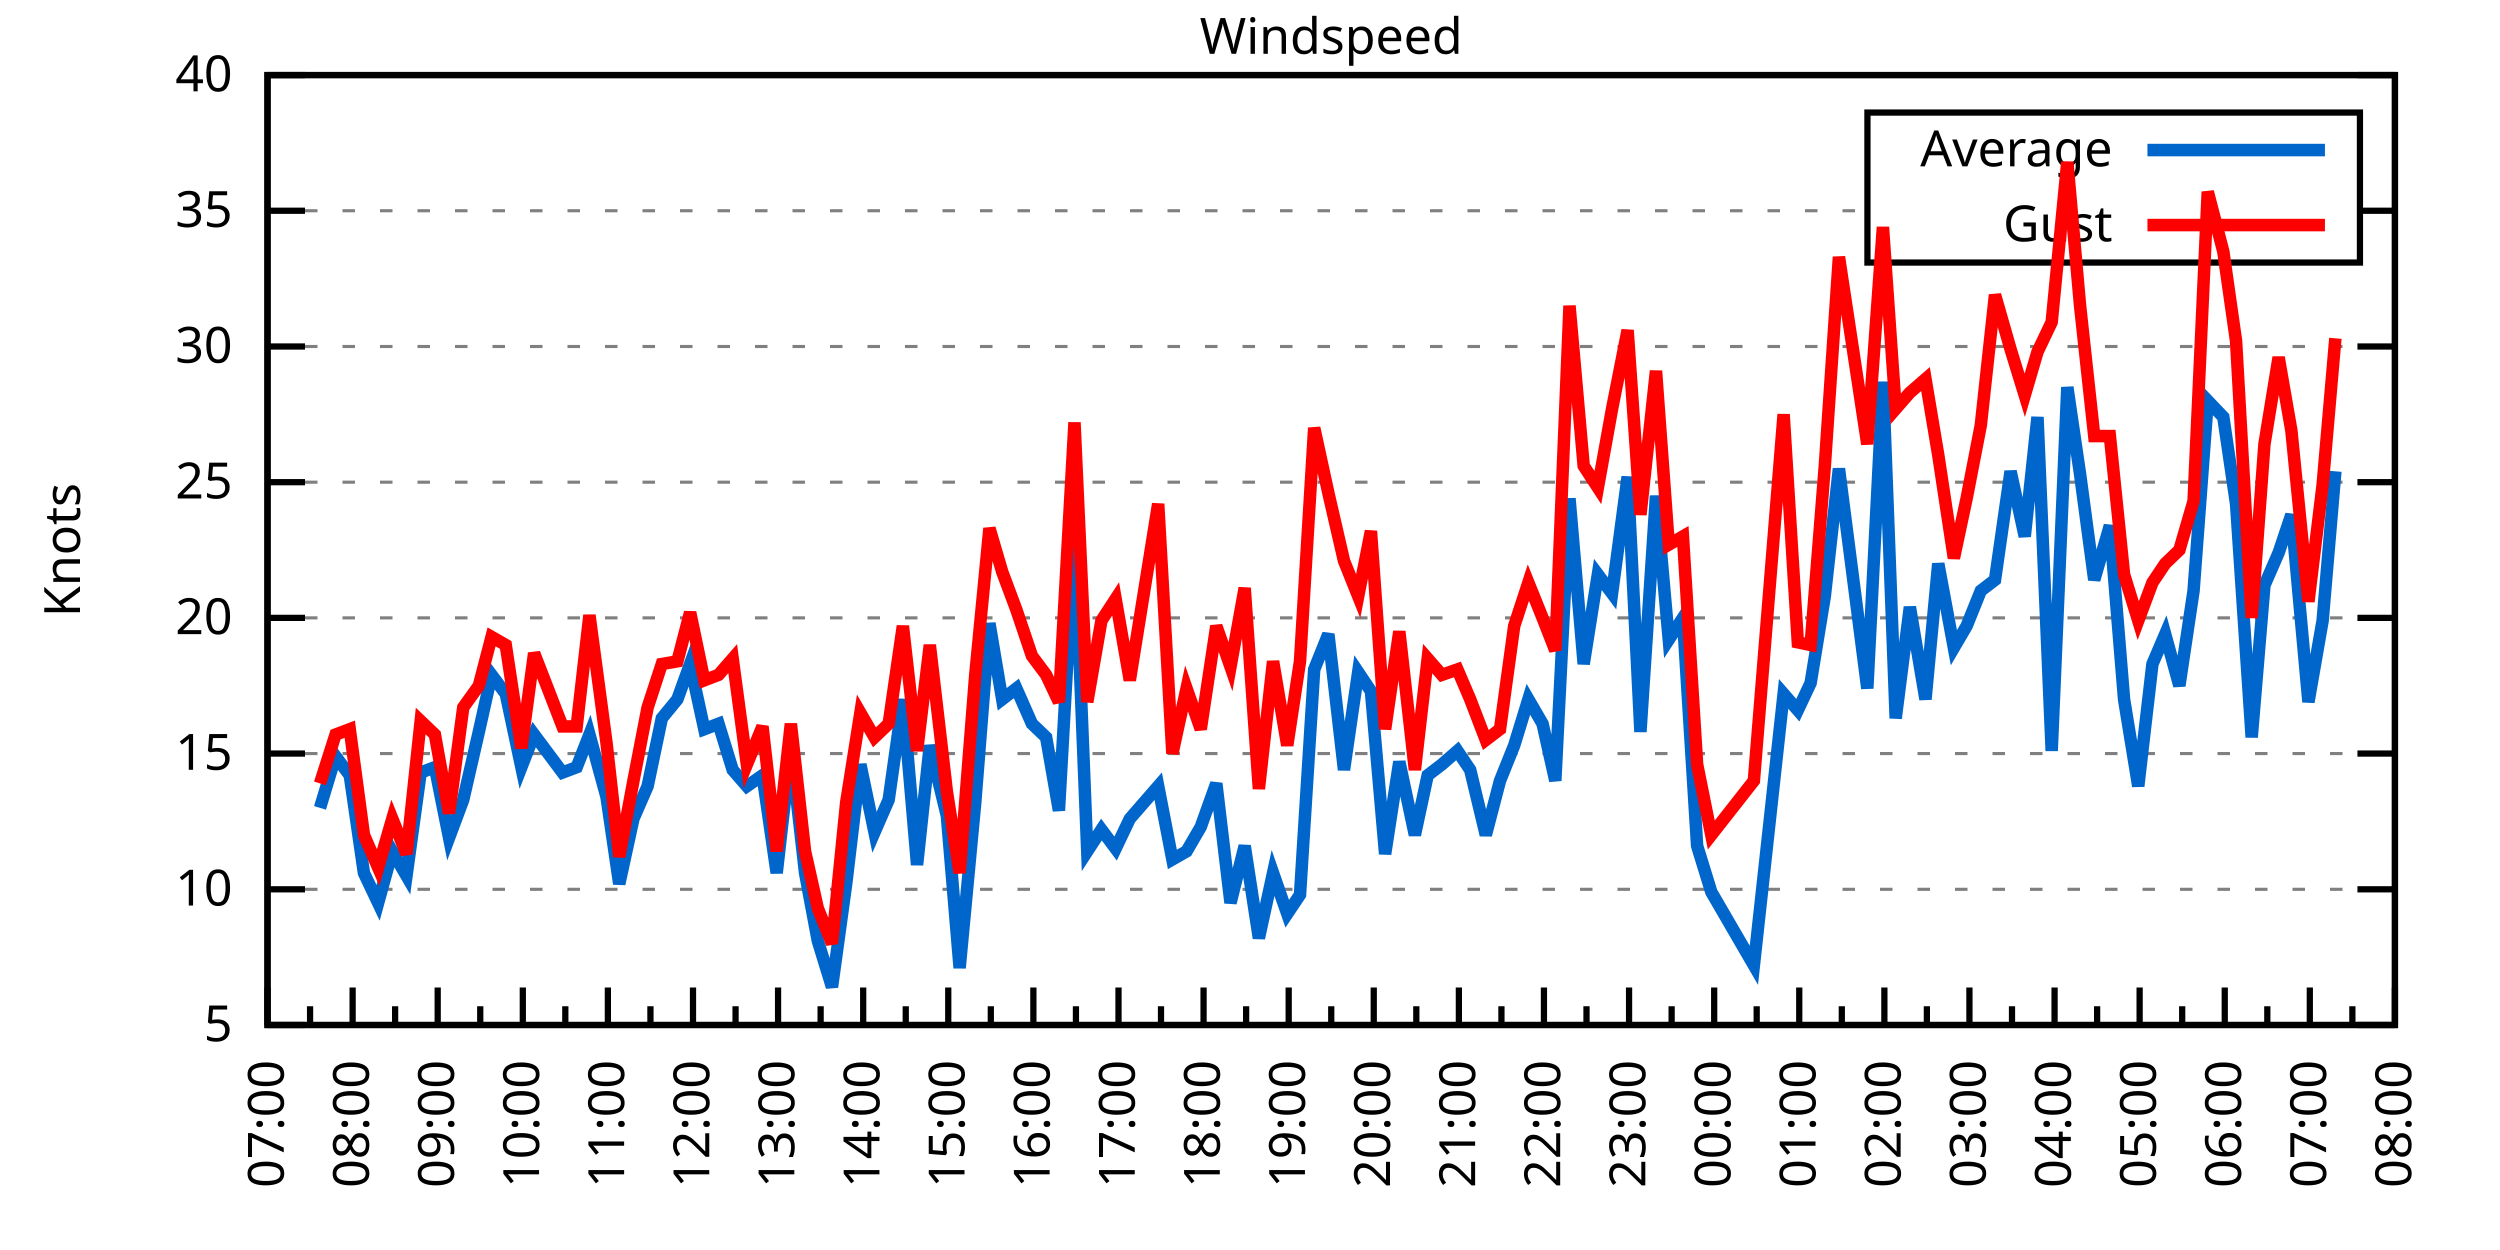
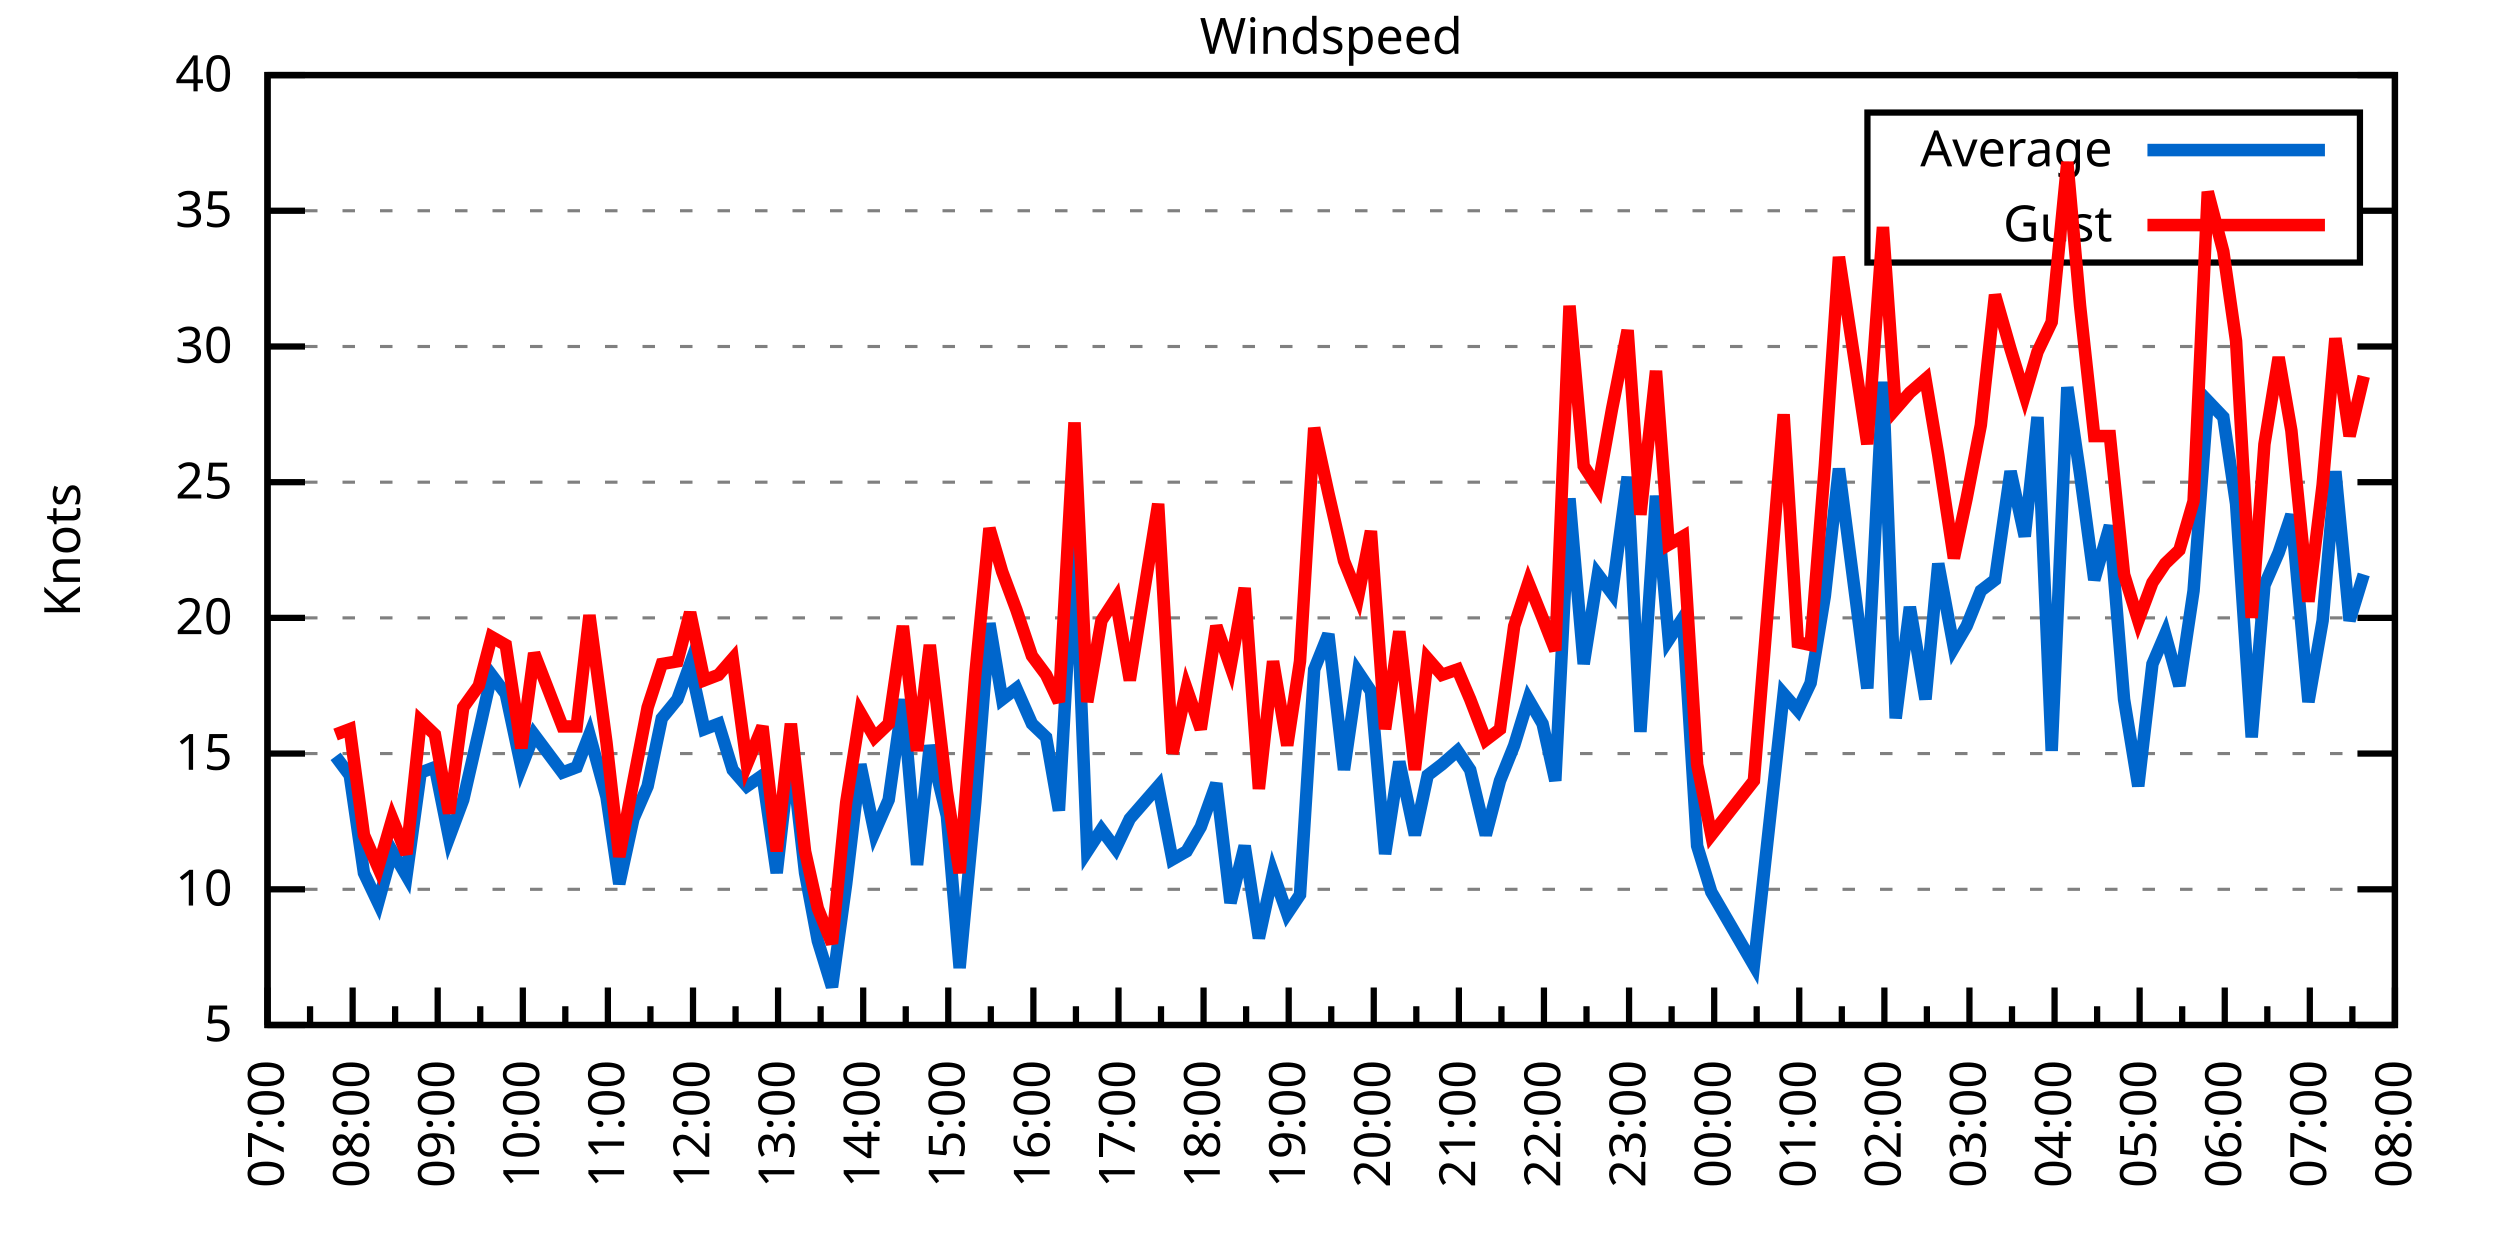
<svg xmlns="http://www.w3.org/2000/svg" xmlns:xlink="http://www.w3.org/1999/xlink" width="400" height="200" viewBox="0 0 400 200">
  <g id="gnuplot_canvas">
    <rect x="0" y="0" width="400" height="200" fill="none" />
    <defs>
      <circle id="gpDot" r="0.5" stroke-width="0.5" stroke="currentColor" />
      <path id="gpPt0" stroke-width="0.333" stroke="currentColor" d="M-1,0 h2 M0,-1 v2" />
      <path id="gpPt1" stroke-width="0.333" stroke="currentColor" d="M-1,-1 L1,1 M1,-1 L-1,1" />
      <path id="gpPt2" stroke-width="0.333" stroke="currentColor" d="M-1,0 L1,0 M0,-1 L0,1 M-1,-1 L1,1 M-1,1 L1,-1" />
      <rect id="gpPt3" stroke-width="0.333" stroke="currentColor" x="-1" y="-1" width="2" height="2" />
      <rect id="gpPt4" stroke-width="0.333" stroke="currentColor" fill="currentColor" x="-1" y="-1" width="2" height="2" />
      <circle id="gpPt5" stroke-width="0.333" stroke="currentColor" cx="0" cy="0" r="1" />
      <use xlink:href="#gpPt5" id="gpPt6" fill="currentColor" stroke="none" />
      <path id="gpPt7" stroke-width="0.333" stroke="currentColor" d="M0,-1.33 L-1.33,0.67 L1.33,0.67 z" />
      <use xlink:href="#gpPt7" id="gpPt8" fill="currentColor" stroke="none" />
      <use xlink:href="#gpPt7" id="gpPt9" stroke="currentColor" transform="rotate(180)" />
      <use xlink:href="#gpPt9" id="gpPt10" fill="currentColor" stroke="none" />
      <use xlink:href="#gpPt3" id="gpPt11" stroke="currentColor" transform="rotate(45)" />
      <use xlink:href="#gpPt11" id="gpPt12" fill="currentColor" stroke="none" />
      <path id="gpPt13" stroke-width="0.333" stroke="currentColor" d="M0,1.330 L1.265,0.411 L0.782,-1.067 L-0.782,-1.076 L-1.265,0.411 z" />
      <use xlink:href="#gpPt13" id="gpPt14" fill="currentColor" stroke="none" />
      <filter id="textbox" filterUnits="objectBoundingBox" x="0" y="0" height="1" width="1">
        <feFlood flood-color="white" flood-opacity="1" result="bgnd" />
        <feComposite in="SourceGraphic" in2="bgnd" operator="atop" />
      </filter>
      <filter id="greybox" filterUnits="objectBoundingBox" x="0" y="0" height="1" width="1">
        <feFlood flood-color="lightgrey" flood-opacity="1" result="grey" />
        <feComposite in="SourceGraphic" in2="grey" operator="atop" />
      </filter>
    </defs>
    <g fill="none" color="white" stroke="currentColor" stroke-width="1.00" stroke-linecap="butt" stroke-linejoin="miter">
</g>
    <g fill="none" color="black" stroke="currentColor" stroke-width="1.00" stroke-linecap="butt" stroke-linejoin="miter">
      <g stroke="none" shape-rendering="crispEdges">
        <polygon fill="rgb(255, 255, 255)" points="42.80,164.00 383.18,164.00 383.18,12.02 42.80,12.02 " />
      </g>
    </g>
    <g fill="none" color="black" stroke="currentColor" stroke-width="1.00" stroke-linecap="butt" stroke-linejoin="miter">
</g>
    <g fill="none" color="black" stroke="black" stroke-width="0.50" stroke-linecap="butt" stroke-linejoin="miter">
</g>
    <g fill="none" color="gray" stroke="currentColor" stroke-width="0.50" stroke-linecap="butt" stroke-linejoin="miter">
      <path stroke="gray" stroke-dasharray="2,4" class="gridline" d="M42.80,164.00 L383.19,164.00  " />
    </g>
    <g fill="none" color="gray" stroke="gray" stroke-width="1.00" stroke-linecap="butt" stroke-linejoin="miter">
</g>
    <g fill="none" color="black" stroke="currentColor" stroke-width="1.00" stroke-linecap="butt" stroke-linejoin="miter">
      <path stroke="black" d="M42.80,164.00 L48.80,164.00 M383.19,164.00 L377.19,164.00  " />
      <g transform="translate(37.20,166.60)" stroke="none" fill="black" font-family="Sans" font-size="8.00" text-anchor="end">
        <text>
          <tspan font-family="Sans"> 5</tspan>
        </text>
      </g>
    </g>
    <g fill="none" color="black" stroke="currentColor" stroke-width="1.00" stroke-linecap="butt" stroke-linejoin="miter">
</g>
    <g fill="none" color="black" stroke="black" stroke-width="0.50" stroke-linecap="butt" stroke-linejoin="miter">
</g>
    <g fill="none" color="gray" stroke="currentColor" stroke-width="0.50" stroke-linecap="butt" stroke-linejoin="miter">
      <path stroke="gray" stroke-dasharray="2,4" class="gridline" d="M42.80,142.29 L383.19,142.29  " />
    </g>
    <g fill="none" color="gray" stroke="gray" stroke-width="1.00" stroke-linecap="butt" stroke-linejoin="miter">
</g>
    <g fill="none" color="black" stroke="currentColor" stroke-width="1.00" stroke-linecap="butt" stroke-linejoin="miter">
      <path stroke="black" d="M42.80,142.29 L48.80,142.29 M383.19,142.29 L377.19,142.29  " />
      <g transform="translate(37.20,144.89)" stroke="none" fill="black" font-family="Sans" font-size="8.00" text-anchor="end">
        <text>
          <tspan font-family="Sans"> 10</tspan>
        </text>
      </g>
    </g>
    <g fill="none" color="black" stroke="currentColor" stroke-width="1.00" stroke-linecap="butt" stroke-linejoin="miter">
</g>
    <g fill="none" color="black" stroke="black" stroke-width="0.50" stroke-linecap="butt" stroke-linejoin="miter">
</g>
    <g fill="none" color="gray" stroke="currentColor" stroke-width="0.50" stroke-linecap="butt" stroke-linejoin="miter">
      <path stroke="gray" stroke-dasharray="2,4" class="gridline" d="M42.80,120.57 L383.19,120.57  " />
    </g>
    <g fill="none" color="gray" stroke="gray" stroke-width="1.00" stroke-linecap="butt" stroke-linejoin="miter">
</g>
    <g fill="none" color="black" stroke="currentColor" stroke-width="1.00" stroke-linecap="butt" stroke-linejoin="miter">
      <path stroke="black" d="M42.80,120.57 L48.80,120.57 M383.19,120.57 L377.19,120.57  " />
      <g transform="translate(37.20,123.17)" stroke="none" fill="black" font-family="Sans" font-size="8.00" text-anchor="end">
        <text>
          <tspan font-family="Sans"> 15</tspan>
        </text>
      </g>
    </g>
    <g fill="none" color="black" stroke="currentColor" stroke-width="1.00" stroke-linecap="butt" stroke-linejoin="miter">
</g>
    <g fill="none" color="black" stroke="black" stroke-width="0.50" stroke-linecap="butt" stroke-linejoin="miter">
</g>
    <g fill="none" color="gray" stroke="currentColor" stroke-width="0.50" stroke-linecap="butt" stroke-linejoin="miter">
      <path stroke="gray" stroke-dasharray="2,4" class="gridline" d="M42.80,98.86 L383.19,98.86  " />
    </g>
    <g fill="none" color="gray" stroke="gray" stroke-width="1.00" stroke-linecap="butt" stroke-linejoin="miter">
</g>
    <g fill="none" color="black" stroke="currentColor" stroke-width="1.00" stroke-linecap="butt" stroke-linejoin="miter">
      <path stroke="black" d="M42.80,98.86 L48.80,98.86 M383.19,98.86 L377.19,98.86  " />
      <g transform="translate(37.20,101.46)" stroke="none" fill="black" font-family="Sans" font-size="8.00" text-anchor="end">
        <text>
          <tspan font-family="Sans"> 20</tspan>
        </text>
      </g>
    </g>
    <g fill="none" color="black" stroke="currentColor" stroke-width="1.00" stroke-linecap="butt" stroke-linejoin="miter">
</g>
    <g fill="none" color="black" stroke="black" stroke-width="0.50" stroke-linecap="butt" stroke-linejoin="miter">
</g>
    <g fill="none" color="gray" stroke="currentColor" stroke-width="0.50" stroke-linecap="butt" stroke-linejoin="miter">
      <path stroke="gray" stroke-dasharray="2,4" class="gridline" d="M42.80,77.15 L383.19,77.15  " />
    </g>
    <g fill="none" color="gray" stroke="gray" stroke-width="1.00" stroke-linecap="butt" stroke-linejoin="miter">
</g>
    <g fill="none" color="black" stroke="currentColor" stroke-width="1.00" stroke-linecap="butt" stroke-linejoin="miter">
      <path stroke="black" d="M42.80,77.15 L48.80,77.15 M383.19,77.15 L377.19,77.15  " />
      <g transform="translate(37.20,79.75)" stroke="none" fill="black" font-family="Sans" font-size="8.00" text-anchor="end">
        <text>
          <tspan font-family="Sans"> 25</tspan>
        </text>
      </g>
    </g>
    <g fill="none" color="black" stroke="currentColor" stroke-width="1.00" stroke-linecap="butt" stroke-linejoin="miter">
</g>
    <g fill="none" color="black" stroke="black" stroke-width="0.50" stroke-linecap="butt" stroke-linejoin="miter">
</g>
    <g fill="none" color="gray" stroke="currentColor" stroke-width="0.50" stroke-linecap="butt" stroke-linejoin="miter">
      <path stroke="gray" stroke-dasharray="2,4" class="gridline" d="M42.80,55.44 L383.19,55.44  " />
    </g>
    <g fill="none" color="gray" stroke="gray" stroke-width="1.00" stroke-linecap="butt" stroke-linejoin="miter">
</g>
    <g fill="none" color="black" stroke="currentColor" stroke-width="1.00" stroke-linecap="butt" stroke-linejoin="miter">
      <path stroke="black" d="M42.80,55.44 L48.80,55.44 M383.19,55.44 L377.19,55.44  " />
      <g transform="translate(37.20,58.04)" stroke="none" fill="black" font-family="Sans" font-size="8.00" text-anchor="end">
        <text>
          <tspan font-family="Sans"> 30</tspan>
        </text>
      </g>
    </g>
    <g fill="none" color="black" stroke="currentColor" stroke-width="1.00" stroke-linecap="butt" stroke-linejoin="miter">
</g>
    <g fill="none" color="black" stroke="black" stroke-width="0.50" stroke-linecap="butt" stroke-linejoin="miter">
</g>
    <g fill="none" color="gray" stroke="currentColor" stroke-width="0.50" stroke-linecap="butt" stroke-linejoin="miter">
      <path stroke="gray" stroke-dasharray="2,4" class="gridline" d="M42.80,33.72 L298.79,33.72 M377.59,33.72 L383.19,33.72  " />
    </g>
    <g fill="none" color="gray" stroke="gray" stroke-width="1.00" stroke-linecap="butt" stroke-linejoin="miter">
</g>
    <g fill="none" color="black" stroke="currentColor" stroke-width="1.00" stroke-linecap="butt" stroke-linejoin="miter">
      <path stroke="black" d="M42.80,33.72 L48.80,33.72 M383.19,33.72 L377.19,33.72  " />
      <g transform="translate(37.20,36.32)" stroke="none" fill="black" font-family="Sans" font-size="8.00" text-anchor="end">
        <text>
          <tspan font-family="Sans"> 35</tspan>
        </text>
      </g>
    </g>
    <g fill="none" color="black" stroke="currentColor" stroke-width="1.00" stroke-linecap="butt" stroke-linejoin="miter">
</g>
    <g fill="none" color="black" stroke="black" stroke-width="0.50" stroke-linecap="butt" stroke-linejoin="miter">
</g>
    <g fill="none" color="gray" stroke="currentColor" stroke-width="0.50" stroke-linecap="butt" stroke-linejoin="miter">
      <path stroke="gray" stroke-dasharray="2,4" class="gridline" d="M42.80,12.01 L383.19,12.01  " />
    </g>
    <g fill="none" color="gray" stroke="gray" stroke-width="1.00" stroke-linecap="butt" stroke-linejoin="miter">
</g>
    <g fill="none" color="black" stroke="currentColor" stroke-width="1.00" stroke-linecap="butt" stroke-linejoin="miter">
      <path stroke="black" d="M42.80,12.01 L48.80,12.01 M383.19,12.01 L377.19,12.01  " />
      <g transform="translate(37.20,14.61)" stroke="none" fill="black" font-family="Sans" font-size="8.00" text-anchor="end">
        <text>
          <tspan font-family="Sans"> 40</tspan>
        </text>
      </g>
    </g>
    <g fill="none" color="black" stroke="currentColor" stroke-width="1.00" stroke-linecap="butt" stroke-linejoin="miter">
      <path stroke="black" d="M42.80,164.00 L42.80,158.00  " />
      <g transform="translate(45.40,169.60) rotate(270)" stroke="none" fill="black" font-family="Sans" font-size="8.00" text-anchor="end">
        <text>
          <tspan font-family="Sans">07:00</tspan>
        </text>
      </g>
    </g>
    <g fill="none" color="black" stroke="currentColor" stroke-width="1.00" stroke-linecap="butt" stroke-linejoin="miter">
      <path stroke="black" d="M49.61,164.00 L49.61,161.00 M56.42,164.00 L56.42,158.00  " />
      <g transform="translate(59.02,169.60) rotate(270)" stroke="none" fill="black" font-family="Sans" font-size="8.00" text-anchor="end">
        <text>
          <tspan font-family="Sans">08:00</tspan>
        </text>
      </g>
    </g>
    <g fill="none" color="black" stroke="currentColor" stroke-width="1.00" stroke-linecap="butt" stroke-linejoin="miter">
      <path stroke="black" d="M63.22,164.00 L63.22,161.00 M70.03,164.00 L70.03,158.00  " />
      <g transform="translate(72.63,169.60) rotate(270)" stroke="none" fill="black" font-family="Sans" font-size="8.00" text-anchor="end">
        <text>
          <tspan font-family="Sans">09:00</tspan>
        </text>
      </g>
    </g>
    <g fill="none" color="black" stroke="currentColor" stroke-width="1.00" stroke-linecap="butt" stroke-linejoin="miter">
      <path stroke="black" d="M76.84,164.00 L76.84,161.00 M83.65,164.00 L83.65,158.00  " />
      <g transform="translate(86.25,169.60) rotate(270)" stroke="none" fill="black" font-family="Sans" font-size="8.00" text-anchor="end">
        <text>
          <tspan font-family="Sans">10:00</tspan>
        </text>
      </g>
    </g>
    <g fill="none" color="black" stroke="currentColor" stroke-width="1.00" stroke-linecap="butt" stroke-linejoin="miter">
      <path stroke="black" d="M90.45,164.00 L90.45,161.00 M97.26,164.00 L97.26,158.00  " />
      <g transform="translate(99.86,169.60) rotate(270)" stroke="none" fill="black" font-family="Sans" font-size="8.00" text-anchor="end">
        <text>
          <tspan font-family="Sans">11:00</tspan>
        </text>
      </g>
    </g>
    <g fill="none" color="black" stroke="currentColor" stroke-width="1.00" stroke-linecap="butt" stroke-linejoin="miter">
      <path stroke="black" d="M104.07,164.00 L104.07,161.00 M110.88,164.00 L110.88,158.00  " />
      <g transform="translate(113.48,169.60) rotate(270)" stroke="none" fill="black" font-family="Sans" font-size="8.00" text-anchor="end">
        <text>
          <tspan font-family="Sans">12:00</tspan>
        </text>
      </g>
    </g>
    <g fill="none" color="black" stroke="currentColor" stroke-width="1.00" stroke-linecap="butt" stroke-linejoin="miter">
      <path stroke="black" d="M117.69,164.00 L117.69,161.00 M124.49,164.00 L124.49,158.00  " />
      <g transform="translate(127.09,169.60) rotate(270)" stroke="none" fill="black" font-family="Sans" font-size="8.00" text-anchor="end">
        <text>
          <tspan font-family="Sans">13:00</tspan>
        </text>
      </g>
    </g>
    <g fill="none" color="black" stroke="currentColor" stroke-width="1.00" stroke-linecap="butt" stroke-linejoin="miter">
      <path stroke="black" d="M131.30,164.00 L131.30,161.00 M138.11,164.00 L138.11,158.00  " />
      <g transform="translate(140.71,169.60) rotate(270)" stroke="none" fill="black" font-family="Sans" font-size="8.00" text-anchor="end">
        <text>
          <tspan font-family="Sans">14:00</tspan>
        </text>
      </g>
    </g>
    <g fill="none" color="black" stroke="currentColor" stroke-width="1.00" stroke-linecap="butt" stroke-linejoin="miter">
      <path stroke="black" d="M144.92,164.00 L144.92,161.00 M151.72,164.00 L151.72,158.00  " />
      <g transform="translate(154.32,169.60) rotate(270)" stroke="none" fill="black" font-family="Sans" font-size="8.00" text-anchor="end">
        <text>
          <tspan font-family="Sans">15:00</tspan>
        </text>
      </g>
    </g>
    <g fill="none" color="black" stroke="currentColor" stroke-width="1.00" stroke-linecap="butt" stroke-linejoin="miter">
      <path stroke="black" d="M158.53,164.00 L158.53,161.00 M165.34,164.00 L165.34,158.00  " />
      <g transform="translate(167.94,169.60) rotate(270)" stroke="none" fill="black" font-family="Sans" font-size="8.00" text-anchor="end">
        <text>
          <tspan font-family="Sans">16:00</tspan>
        </text>
      </g>
    </g>
    <g fill="none" color="black" stroke="currentColor" stroke-width="1.00" stroke-linecap="butt" stroke-linejoin="miter">
      <path stroke="black" d="M172.15,164.00 L172.15,161.00 M178.96,164.00 L178.96,158.00  " />
      <g transform="translate(181.56,169.60) rotate(270)" stroke="none" fill="black" font-family="Sans" font-size="8.00" text-anchor="end">
        <text>
          <tspan font-family="Sans">17:00</tspan>
        </text>
      </g>
    </g>
    <g fill="none" color="black" stroke="currentColor" stroke-width="1.00" stroke-linecap="butt" stroke-linejoin="miter">
      <path stroke="black" d="M185.76,164.00 L185.76,161.00 M192.57,164.00 L192.57,158.00  " />
      <g transform="translate(195.17,169.60) rotate(270)" stroke="none" fill="black" font-family="Sans" font-size="8.00" text-anchor="end">
        <text>
          <tspan font-family="Sans">18:00</tspan>
        </text>
      </g>
    </g>
    <g fill="none" color="black" stroke="currentColor" stroke-width="1.00" stroke-linecap="butt" stroke-linejoin="miter">
      <path stroke="black" d="M199.38,164.00 L199.38,161.00 M206.19,164.00 L206.19,158.00  " />
      <g transform="translate(208.79,169.60) rotate(270)" stroke="none" fill="black" font-family="Sans" font-size="8.00" text-anchor="end">
        <text>
          <tspan font-family="Sans">19:00</tspan>
        </text>
      </g>
    </g>
    <g fill="none" color="black" stroke="currentColor" stroke-width="1.00" stroke-linecap="butt" stroke-linejoin="miter">
      <path stroke="black" d="M213.00,164.00 L213.00,161.00 M219.80,164.00 L219.80,158.00  " />
      <g transform="translate(222.40,169.60) rotate(270)" stroke="none" fill="black" font-family="Sans" font-size="8.00" text-anchor="end">
        <text>
          <tspan font-family="Sans">20:00</tspan>
        </text>
      </g>
    </g>
    <g fill="none" color="black" stroke="currentColor" stroke-width="1.00" stroke-linecap="butt" stroke-linejoin="miter">
      <path stroke="black" d="M226.61,164.00 L226.61,161.00 M233.42,164.00 L233.42,158.00  " />
      <g transform="translate(236.02,169.60) rotate(270)" stroke="none" fill="black" font-family="Sans" font-size="8.00" text-anchor="end">
        <text>
          <tspan font-family="Sans">21:00</tspan>
        </text>
      </g>
    </g>
    <g fill="none" color="black" stroke="currentColor" stroke-width="1.00" stroke-linecap="butt" stroke-linejoin="miter">
      <path stroke="black" d="M240.23,164.00 L240.23,161.00 M247.03,164.00 L247.03,158.00  " />
      <g transform="translate(249.63,169.60) rotate(270)" stroke="none" fill="black" font-family="Sans" font-size="8.00" text-anchor="end">
        <text>
          <tspan font-family="Sans">22:00</tspan>
        </text>
      </g>
    </g>
    <g fill="none" color="black" stroke="currentColor" stroke-width="1.00" stroke-linecap="butt" stroke-linejoin="miter">
      <path stroke="black" d="M253.84,164.00 L253.84,161.00 M260.65,164.00 L260.65,158.00  " />
      <g transform="translate(263.25,169.60) rotate(270)" stroke="none" fill="black" font-family="Sans" font-size="8.00" text-anchor="end">
        <text>
          <tspan font-family="Sans">23:00</tspan>
        </text>
      </g>
    </g>
    <g fill="none" color="black" stroke="currentColor" stroke-width="1.00" stroke-linecap="butt" stroke-linejoin="miter">
      <path stroke="black" d="M267.46,164.00 L267.46,161.00 M274.27,164.00 L274.27,158.00  " />
      <g transform="translate(276.87,169.60) rotate(270)" stroke="none" fill="black" font-family="Sans" font-size="8.00" text-anchor="end">
        <text>
          <tspan font-family="Sans">00:00</tspan>
        </text>
      </g>
    </g>
    <g fill="none" color="black" stroke="currentColor" stroke-width="1.00" stroke-linecap="butt" stroke-linejoin="miter">
      <path stroke="black" d="M281.07,164.00 L281.07,161.00 M287.88,164.00 L287.88,158.00  " />
      <g transform="translate(290.48,169.60) rotate(270)" stroke="none" fill="black" font-family="Sans" font-size="8.00" text-anchor="end">
        <text>
          <tspan font-family="Sans">01:00</tspan>
        </text>
      </g>
    </g>
    <g fill="none" color="black" stroke="currentColor" stroke-width="1.00" stroke-linecap="butt" stroke-linejoin="miter">
      <path stroke="black" d="M294.69,164.00 L294.69,161.00 M301.50,164.00 L301.50,158.00  " />
      <g transform="translate(304.10,169.60) rotate(270)" stroke="none" fill="black" font-family="Sans" font-size="8.00" text-anchor="end">
        <text>
          <tspan font-family="Sans">02:00</tspan>
        </text>
      </g>
    </g>
    <g fill="none" color="black" stroke="currentColor" stroke-width="1.00" stroke-linecap="butt" stroke-linejoin="miter">
      <path stroke="black" d="M308.30,164.00 L308.30,161.00 M315.11,164.00 L315.11,158.00  " />
      <g transform="translate(317.71,169.60) rotate(270)" stroke="none" fill="black" font-family="Sans" font-size="8.00" text-anchor="end">
        <text>
          <tspan font-family="Sans">03:00</tspan>
        </text>
      </g>
    </g>
    <g fill="none" color="black" stroke="currentColor" stroke-width="1.00" stroke-linecap="butt" stroke-linejoin="miter">
      <path stroke="black" d="M321.92,164.00 L321.92,161.00 M328.73,164.00 L328.73,158.00  " />
      <g transform="translate(331.33,169.60) rotate(270)" stroke="none" fill="black" font-family="Sans" font-size="8.00" text-anchor="end">
        <text>
          <tspan font-family="Sans">04:00</tspan>
        </text>
      </g>
    </g>
    <g fill="none" color="black" stroke="currentColor" stroke-width="1.00" stroke-linecap="butt" stroke-linejoin="miter">
      <path stroke="black" d="M335.54,164.00 L335.54,161.00 M342.34,164.00 L342.34,158.00  " />
      <g transform="translate(344.94,169.60) rotate(270)" stroke="none" fill="black" font-family="Sans" font-size="8.00" text-anchor="end">
        <text>
          <tspan font-family="Sans">05:00</tspan>
        </text>
      </g>
    </g>
    <g fill="none" color="black" stroke="currentColor" stroke-width="1.00" stroke-linecap="butt" stroke-linejoin="miter">
      <path stroke="black" d="M349.15,164.00 L349.15,161.00 M355.96,164.00 L355.96,158.00  " />
      <g transform="translate(358.56,169.60) rotate(270)" stroke="none" fill="black" font-family="Sans" font-size="8.00" text-anchor="end">
        <text>
          <tspan font-family="Sans">06:00</tspan>
        </text>
      </g>
    </g>
    <g fill="none" color="black" stroke="currentColor" stroke-width="1.00" stroke-linecap="butt" stroke-linejoin="miter">
      <path stroke="black" d="M362.77,164.00 L362.77,161.00 M369.57,164.00 L369.57,158.00  " />
      <g transform="translate(372.17,169.60) rotate(270)" stroke="none" fill="black" font-family="Sans" font-size="8.00" text-anchor="end">
        <text>
          <tspan font-family="Sans">07:00</tspan>
        </text>
      </g>
    </g>
    <g fill="none" color="black" stroke="currentColor" stroke-width="1.00" stroke-linecap="butt" stroke-linejoin="miter">
      <path stroke="black" d="M376.38,164.00 L376.38,161.00 M383.19,164.00 L383.19,158.00  " />
      <g transform="translate(385.79,169.60) rotate(270)" stroke="none" fill="black" font-family="Sans" font-size="8.00" text-anchor="end">
        <text>
          <tspan font-family="Sans">08:00</tspan>
        </text>
      </g>
    </g>
    <g fill="none" color="black" stroke="currentColor" stroke-width="1.00" stroke-linecap="butt" stroke-linejoin="miter">
</g>
    <g fill="none" color="black" stroke="currentColor" stroke-width="1.00" stroke-linecap="butt" stroke-linejoin="miter">
      <path stroke="black" d="M42.80,12.01 L42.80,164.00 L383.19,164.00 L383.19,12.01 L42.80,12.01 Z  " />
    </g>
    <g fill="none" color="black" stroke="currentColor" stroke-width="1.00" stroke-linecap="butt" stroke-linejoin="miter">
      <g transform="translate(12.80,88.01) rotate(270)" stroke="none" fill="black" font-family="Sans" font-size="8.00" text-anchor="middle">
        <text>
          <tspan font-family="Sans">Knots</tspan>
        </text>
      </g>
    </g>
    <g fill="none" color="black" stroke="currentColor" stroke-width="1.00" stroke-linecap="butt" stroke-linejoin="miter">
</g>
    <g fill="none" color="black" stroke="currentColor" stroke-width="1.00" stroke-linecap="butt" stroke-linejoin="miter">
      <path stroke="black" d="M298.79,42.01 L298.79,18.01 L377.59,18.01 L377.59,42.01 L298.79,42.01 Z  " />
    </g>
    <g id="Windspeed_plot_1">
      <g fill="none" color="white" stroke="black" stroke-width="2.00" stroke-linecap="butt" stroke-linejoin="miter">
</g>
      <g fill="none" color="black" stroke="currentColor" stroke-width="2.00" stroke-linecap="butt" stroke-linejoin="miter">
        <g transform="translate(337.99,26.61)" stroke="none" fill="black" font-family="Sans" font-size="8.00" text-anchor="end">
          <text>
            <tspan font-family="Sans">Average</tspan>
          </text>
        </g>
      </g>
      <g fill="none" color="black" stroke="currentColor" stroke-width="2.00" stroke-linecap="butt" stroke-linejoin="miter">
-         <path stroke="rgb(  0, 102, 204)" d="M343.59,24.01 L371.99,24.01 M51.20,129.26 L53.69,121.01 L55.96,124.05 L58.23,139.68 L60.50,144.46 L62.77,136.21   L65.04,140.12 L67.31,123.61 L69.58,122.75 L71.85,134.04 L74.12,127.96 L76.61,117.10 L78.65,107.98 L80.92,111.02   L83.42,122.75 L85.46,117.53 L90.00,123.61 L92.27,122.75 L94.31,117.53 L97.04,127.52 L99.08,141.42 L101.35,131.00   L103.62,125.79 L105.89,114.93 L108.38,111.89 L110.42,106.24 L112.69,116.67 L114.96,115.80 L117.23,123.18 L119.50,125.79   L122.00,124.05 L124.27,139.68 L126.54,119.71 L128.81,139.68 L130.85,150.54 L133.12,157.92 L135.39,141.42 L137.66,122.31   L139.92,133.17 L142.19,127.96 L144.46,111.89 L146.73,138.38 L148.77,119.27 L151.50,130.56 L153.54,154.88 L156.04,128.39   L158.31,99.73 L160.35,111.89 L162.62,110.15 L165.11,115.80 L167.38,117.97 L169.43,129.69 L171.92,85.40 L173.96,136.21   L176.23,132.73 L178.50,135.77 L180.77,131.00 L185.31,125.79 L187.58,137.51 L189.85,136.21 L192.12,132.30 L194.61,125.35   L196.88,144.46 L199.15,135.34 L201.42,150.10 L203.69,139.68 L205.96,146.20 L208.00,143.16 L210.27,107.11 L212.54,101.47   L215.04,123.18 L217.31,107.55 L219.35,110.59 L221.62,136.64 L223.89,121.88 L226.38,133.60 L228.43,124.05 L230.70,122.31   L233.19,120.14 L235.23,123.18 L237.73,133.60 L240.00,124.92 L242.27,119.27 L244.54,111.89 L246.81,115.80 L248.85,124.92   L251.12,79.75 L253.39,106.24 L255.66,91.91 L257.93,94.95 L260.42,76.28 L262.47,117.10 L264.96,79.32 L267.00,102.34   L269.27,98.86 L271.54,135.34 L273.81,142.72 L280.62,154.45 L285.38,111.02 L287.65,113.63 L289.70,109.28 L291.97,95.39   L294.23,74.98 L298.77,110.15 L301.27,61.08 L303.31,114.93 L305.58,97.12 L308.08,111.89 L310.12,90.18 L312.62,103.64   L314.66,100.16 L316.93,94.52 L319.20,92.78 L321.69,75.41 L323.96,85.83 L326.00,66.73 L328.27,120.14 L330.77,61.95   L332.81,75.85 L335.08,92.78 L337.58,84.10 L339.85,111.89 L342.12,125.79 L344.39,106.24 L346.43,101.47 L348.70,109.72   L350.97,94.52 L353.24,64.12 L355.73,66.73 L357.77,80.62 L360.27,117.97 L362.31,93.65 L364.58,88.44 L366.62,82.36   L369.35,112.32 L371.62,99.30 L373.66,75.41  " />
+         <path stroke="rgb(  0, 102, 204)" d="M343.59,24.01 L371.99,24.01 M53.69,121.01 L55.96,124.05 L58.23,139.68 L60.50,144.46 L62.77,136.21 L65.04,140.12   L67.31,123.61 L69.58,122.75 L71.85,134.04 L74.12,127.96 L76.61,117.10 L78.65,107.98 L80.92,111.02 L83.42,122.75   L85.46,117.53 L90.00,123.61 L92.27,122.75 L94.31,117.53 L97.04,127.52 L99.08,141.42 L101.35,131.00 L103.62,125.79   L105.89,114.93 L108.38,111.89 L110.42,106.24 L112.69,116.67 L114.96,115.80 L117.23,123.18 L119.50,125.79 L122.00,124.05   L124.27,139.68 L126.54,119.71 L128.81,139.68 L130.85,150.54 L133.12,157.92 L135.39,141.42 L137.66,122.31 L139.92,133.17   L142.19,127.96 L144.46,111.89 L146.73,138.38 L148.77,119.27 L151.50,130.56 L153.54,154.88 L156.04,128.39 L158.31,99.73   L160.35,111.89 L162.62,110.15 L165.11,115.80 L167.38,117.97 L169.43,129.69 L171.92,85.40 L173.96,136.21 L176.23,132.73   L178.50,135.77 L180.77,131.00 L185.31,125.79 L187.58,137.51 L189.85,136.21 L192.12,132.30 L194.61,125.35 L196.88,144.46   L199.15,135.34 L201.42,150.10 L203.69,139.68 L205.96,146.20 L208.00,143.16 L210.27,107.11 L212.54,101.47 L215.04,123.18   L217.31,107.55 L219.35,110.59 L221.62,136.64 L223.89,121.88 L226.38,133.60 L228.43,124.05 L230.70,122.31 L233.19,120.14   L235.23,123.18 L237.73,133.60 L240.00,124.92 L242.27,119.27 L244.54,111.89 L246.81,115.80 L248.85,124.92 L251.12,79.75   L253.39,106.24 L255.66,91.91 L257.93,94.95 L260.42,76.28 L262.47,117.10 L264.96,79.32 L267.00,102.34 L269.27,98.86   L271.54,135.34 L273.81,142.72 L280.62,154.45 L285.38,111.02 L287.65,113.63 L289.70,109.28 L291.97,95.39 L294.23,74.98   L298.77,110.15 L301.27,61.08 L303.31,114.93 L305.58,97.12 L308.08,111.89 L310.12,90.18 L312.62,103.64 L314.66,100.16   L316.93,94.52 L319.20,92.78 L321.69,75.41 L323.96,85.83 L326.00,66.73 L328.27,120.14 L330.77,61.95 L332.81,75.85   L335.08,92.78 L337.58,84.10 L339.85,111.89 L342.12,125.79 L344.39,106.24 L346.43,101.47 L348.70,109.72 L350.97,94.52   L353.24,64.12 L355.73,66.73 L357.77,80.62 L360.27,117.97 L362.31,93.65 L364.58,88.44 L366.62,82.36 L369.35,112.32   L371.62,99.30 L373.66,75.41 L375.93,99.30 L378.20,91.91  " />
      </g>
    </g>
    <g id="Windspeed_plot_2">
      <g fill="none" color="black" stroke="currentColor" stroke-width="2.00" stroke-linecap="butt" stroke-linejoin="miter">
        <g transform="translate(337.99,38.61)" stroke="none" fill="black" font-family="Sans" font-size="8.00" text-anchor="end">
          <text>
            <tspan font-family="Sans">Gust</tspan>
          </text>
        </g>
      </g>
      <g fill="none" color="black" stroke="currentColor" stroke-width="2.00" stroke-linecap="butt" stroke-linejoin="miter">
-         <path stroke="rgb(255,   0,   0)" d="M343.59,36.01 L371.99,36.01 M51.20,125.35 L53.69,117.53 L55.96,116.67 L58.23,133.60 L60.50,138.81 L62.77,131.00   L65.04,136.64 L67.31,115.36 L69.58,117.53 L71.85,130.13 L74.12,113.19 L76.61,109.72 L78.65,101.90 L80.92,103.20   L83.42,119.71 L85.46,104.51 L90.00,116.23 L92.27,116.23 L94.31,98.43 L97.04,118.84 L99.08,137.08 L101.35,124.92   L103.62,113.19 L105.89,106.24 L108.38,105.81 L110.42,97.99 L112.69,108.85 L114.96,107.98 L117.23,105.38 L119.50,122.31   L122.00,116.23 L124.27,136.21 L126.54,115.80 L128.81,136.21 L130.85,145.33 L133.12,150.97 L135.39,128.39 L137.66,114.06   L139.92,117.97 L142.19,115.80 L144.46,100.16 L146.73,120.14 L148.77,103.20 L151.50,126.65 L153.54,139.68 L156.04,107.98   L158.31,84.53 L160.35,91.48 L162.62,97.56 L165.11,104.94 L167.38,107.98 L169.43,112.32 L171.92,67.59 L173.96,112.32   L176.23,99.30 L178.50,95.82 L180.77,108.85 L185.31,80.62 L187.58,120.57 L189.85,110.15 L192.12,116.67 L194.61,100.16   L196.88,106.68 L199.15,94.08 L201.42,126.22 L203.69,105.81 L205.96,119.27 L208.00,105.81 L210.27,68.46 L212.54,78.89   L215.04,89.74 L217.31,95.39 L219.35,84.97 L221.62,116.67 L223.89,101.03 L226.38,123.18 L228.43,105.38 L230.70,107.98   L233.19,107.11 L235.23,111.89 L237.73,118.40 L240.00,116.67 L242.27,100.16 L244.54,93.22 L246.81,98.86 L248.85,104.07   L251.12,48.92 L253.39,74.54 L255.66,78.02 L257.93,65.42 L260.42,52.83 L262.47,82.36 L264.96,59.34 L267.00,87.14   L269.27,85.83 L271.54,122.31 L273.81,133.60 L280.62,124.92 L285.38,66.29 L287.65,102.77 L289.70,103.20 L291.97,74.54   L294.23,41.11 L298.77,71.07 L301.27,36.33 L303.31,65.42 L305.58,62.82 L308.08,60.65 L310.12,72.81 L312.62,89.31   L314.66,79.75 L316.93,68.03 L319.20,47.18 L321.69,55.87 L323.96,63.25 L326.00,56.30 L328.27,51.53 L330.77,25.91   L332.81,48.92 L335.08,69.77 L337.58,69.77 L339.85,91.91 L342.12,99.30 L344.39,93.22 L346.43,90.18 L348.70,88.00   L350.97,80.19 L353.24,30.68 L355.73,40.24 L357.77,54.57 L360.27,98.86 L362.31,71.07 L364.58,57.17 L366.62,68.90   L369.35,96.26 L371.62,77.58 L373.66,54.13  " />
+         <path stroke="rgb(255,   0,   0)" d="M343.59,36.01 L371.99,36.01 M53.69,117.53 L55.96,116.67 L58.23,133.60 L60.50,138.81 L62.77,131.00 L65.04,136.64   L67.31,115.36 L69.58,117.53 L71.85,130.13 L74.12,113.19 L76.61,109.72 L78.65,101.90 L80.92,103.20 L83.42,119.71   L85.46,104.51 L90.00,116.23 L92.27,116.23 L94.31,98.43 L97.04,118.84 L99.08,137.08 L101.35,124.92 L103.62,113.19   L105.89,106.24 L108.38,105.81 L110.42,97.99 L112.69,108.85 L114.96,107.98 L117.23,105.38 L119.50,122.31 L122.00,116.23   L124.27,136.21 L126.54,115.80 L128.81,136.21 L130.85,145.33 L133.12,150.97 L135.39,128.39 L137.66,114.06 L139.92,117.97   L142.19,115.80 L144.46,100.16 L146.73,120.14 L148.77,103.20 L151.50,126.65 L153.54,139.68 L156.04,107.98 L158.31,84.53   L160.35,91.48 L162.62,97.56 L165.11,104.94 L167.38,107.98 L169.43,112.32 L171.92,67.59 L173.96,112.32 L176.23,99.30   L178.50,95.82 L180.77,108.85 L185.31,80.62 L187.58,120.57 L189.85,110.15 L192.12,116.67 L194.61,100.16 L196.88,106.68   L199.15,94.08 L201.42,126.22 L203.69,105.81 L205.96,119.27 L208.00,105.81 L210.27,68.46 L212.54,78.89 L215.04,89.74   L217.31,95.39 L219.35,84.97 L221.62,116.67 L223.89,101.03 L226.38,123.18 L228.43,105.38 L230.70,107.98 L233.19,107.11   L235.23,111.89 L237.73,118.40 L240.00,116.67 L242.27,100.16 L244.54,93.22 L246.81,98.86 L248.85,104.07 L251.12,48.92   L253.39,74.54 L255.66,78.02 L257.93,65.42 L260.42,52.83 L262.47,82.36 L264.96,59.34 L267.00,87.14 L269.27,85.83   L271.54,122.31 L273.81,133.60 L280.62,124.92 L285.38,66.29 L287.65,102.77 L289.70,103.20 L291.97,74.54 L294.23,41.11   L298.77,71.07 L301.27,36.33 L303.31,65.42 L305.58,62.82 L308.08,60.65 L310.12,72.81 L312.62,89.31 L314.66,79.75   L316.93,68.03 L319.20,47.18 L321.69,55.87 L323.96,63.25 L326.00,56.30 L328.27,51.53 L330.77,25.91 L332.81,48.92   L335.08,69.77 L337.58,69.77 L339.85,91.91 L342.12,99.30 L344.39,93.22 L346.43,90.18 L348.70,88.00 L350.97,80.19   L353.24,30.68 L355.73,40.24 L357.77,54.57 L360.27,98.86 L362.31,71.07 L364.58,57.17 L366.62,68.90 L369.35,96.26   L371.62,77.58 L373.66,54.13 L375.93,69.77 L378.20,60.21  " />
      </g>
    </g>
    <g fill="none" color="black" stroke="currentColor" stroke-width="2.00" stroke-linecap="butt" stroke-linejoin="miter">
</g>
    <g fill="none" color="black" stroke="black" stroke-width="1.00" stroke-linecap="butt" stroke-linejoin="miter">
</g>
    <g fill="none" color="black" stroke="currentColor" stroke-width="1.00" stroke-linecap="butt" stroke-linejoin="miter">
      <path stroke="black" d="M42.80,12.01 L42.80,164.00 L383.19,164.00 L383.19,12.01 L42.80,12.01 Z  " />
    </g>
    <g fill="none" color="black" stroke="currentColor" stroke-width="1.00" stroke-linecap="butt" stroke-linejoin="miter">
      <g transform="translate(212.99,8.61)" stroke="none" fill="black" font-family="Sans" font-size="8.00" text-anchor="middle">
        <text>
          <tspan font-family="Sans">Windspeed</tspan>
        </text>
      </g>
    </g>
    <g fill="none" color="black" stroke="currentColor" stroke-width="1.00" stroke-linecap="butt" stroke-linejoin="miter">
</g>
  </g>
</svg>
